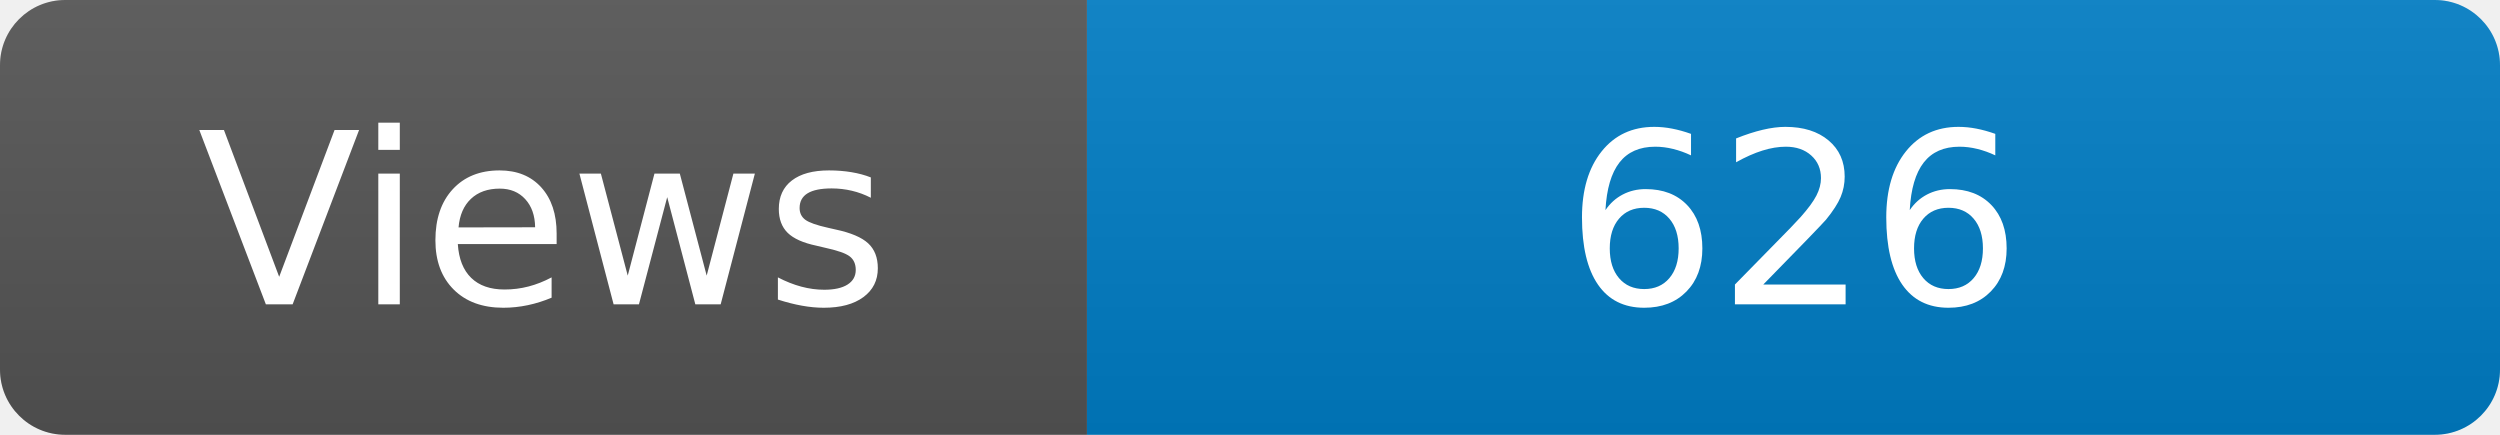
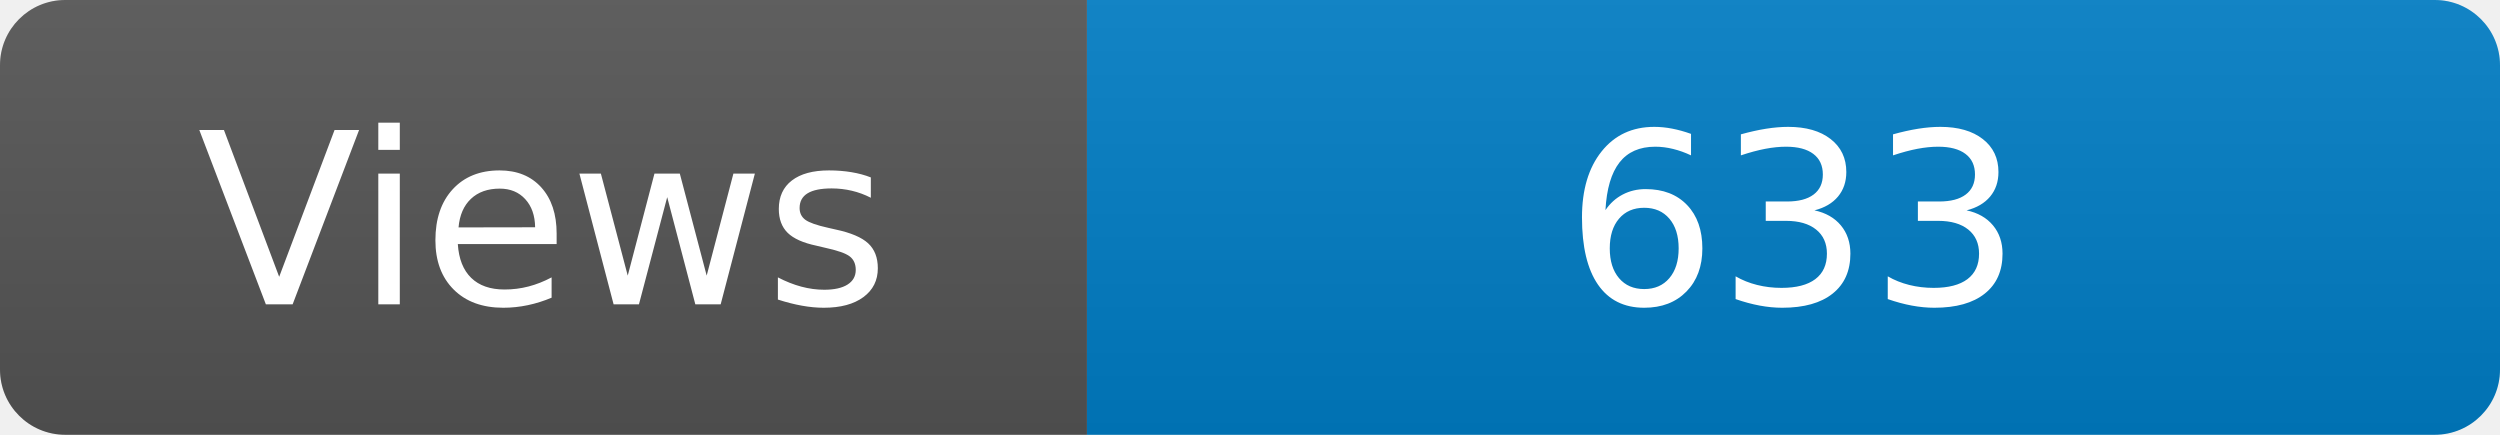
<svg xmlns="http://www.w3.org/2000/svg" width="115" height="20" role="img" aria-label="Maintained?: yes">
  <linearGradient id="s" x2="0" y2="100%">
    <stop offset="0" stop-color="#bbb" stop-opacity=".1" />
    <stop offset="1" stop-opacity=".1" />
  </linearGradient>
  <clipPath id="r">
    <rect width="115" height="20" rx="3" fill="#fff" />
  </clipPath>
  <g clip-path="url(#r)">
    <rect width="50" height="20" fill="#555" />
    <rect x="50" width="160" height="20" fill="#007ec6" />
    <rect width="115" height="20" fill="url(#s)" />
  </g>
  <g fill="#fff" text-anchor="middle" font-family="Verdana,Geneva,DejaVu Sans,sans-serif" font-size="110">
    <text x="250" y="140" transform="scale(.1)" fill="#fff">Views</text>
-     <text x="825" y="140" transform="scale(.1)" fill="#fff">626</text>
+     <text x="825" y="140" transform="scale(.1)" fill="#fff">633</text>
  </g>
</svg>
